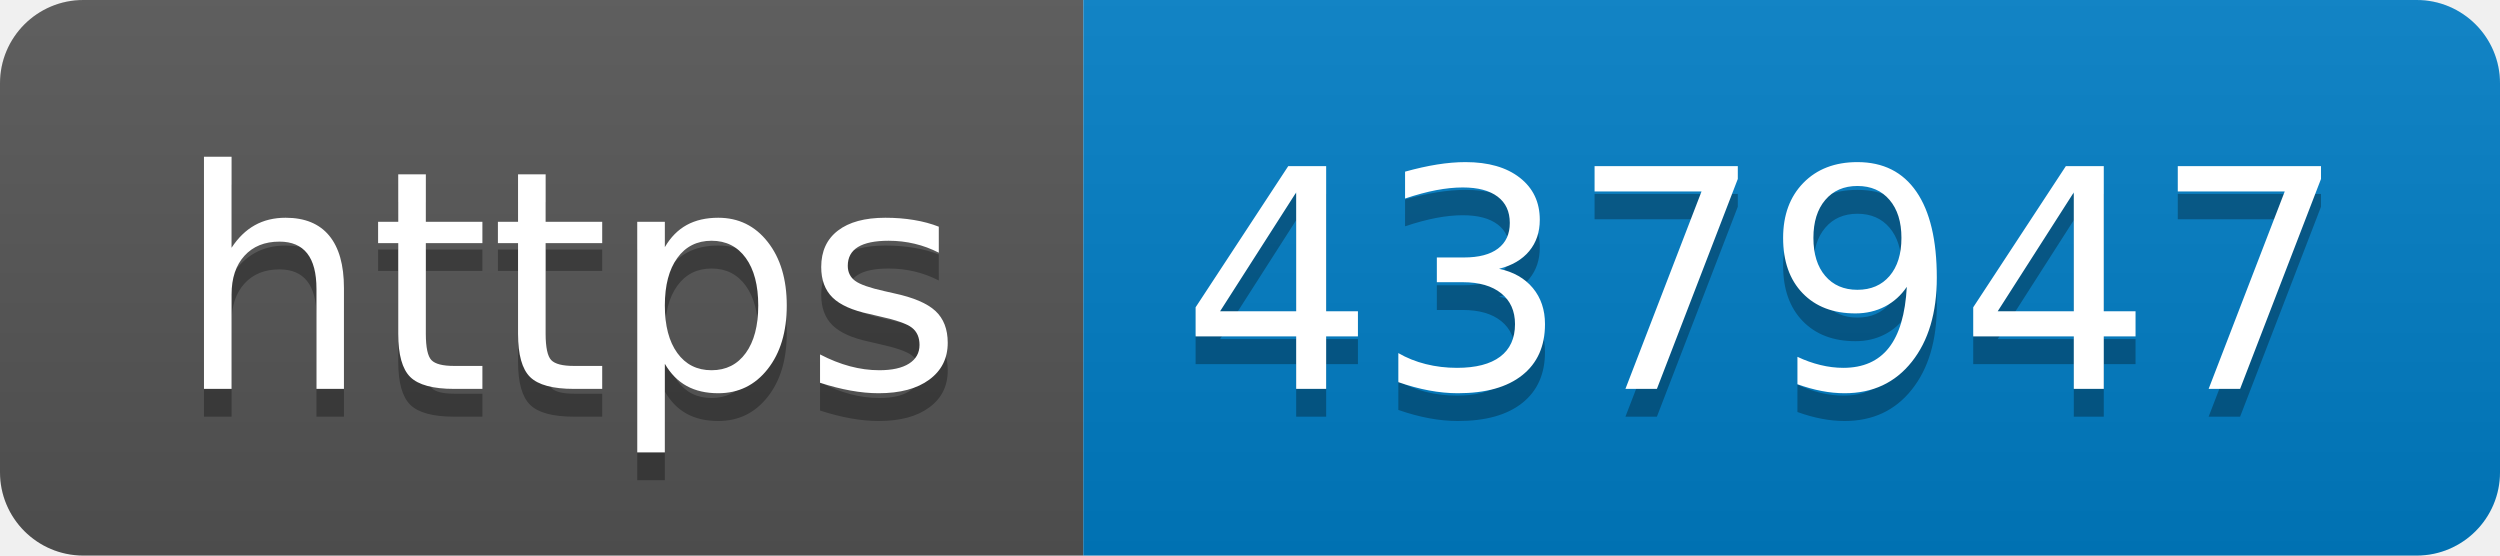
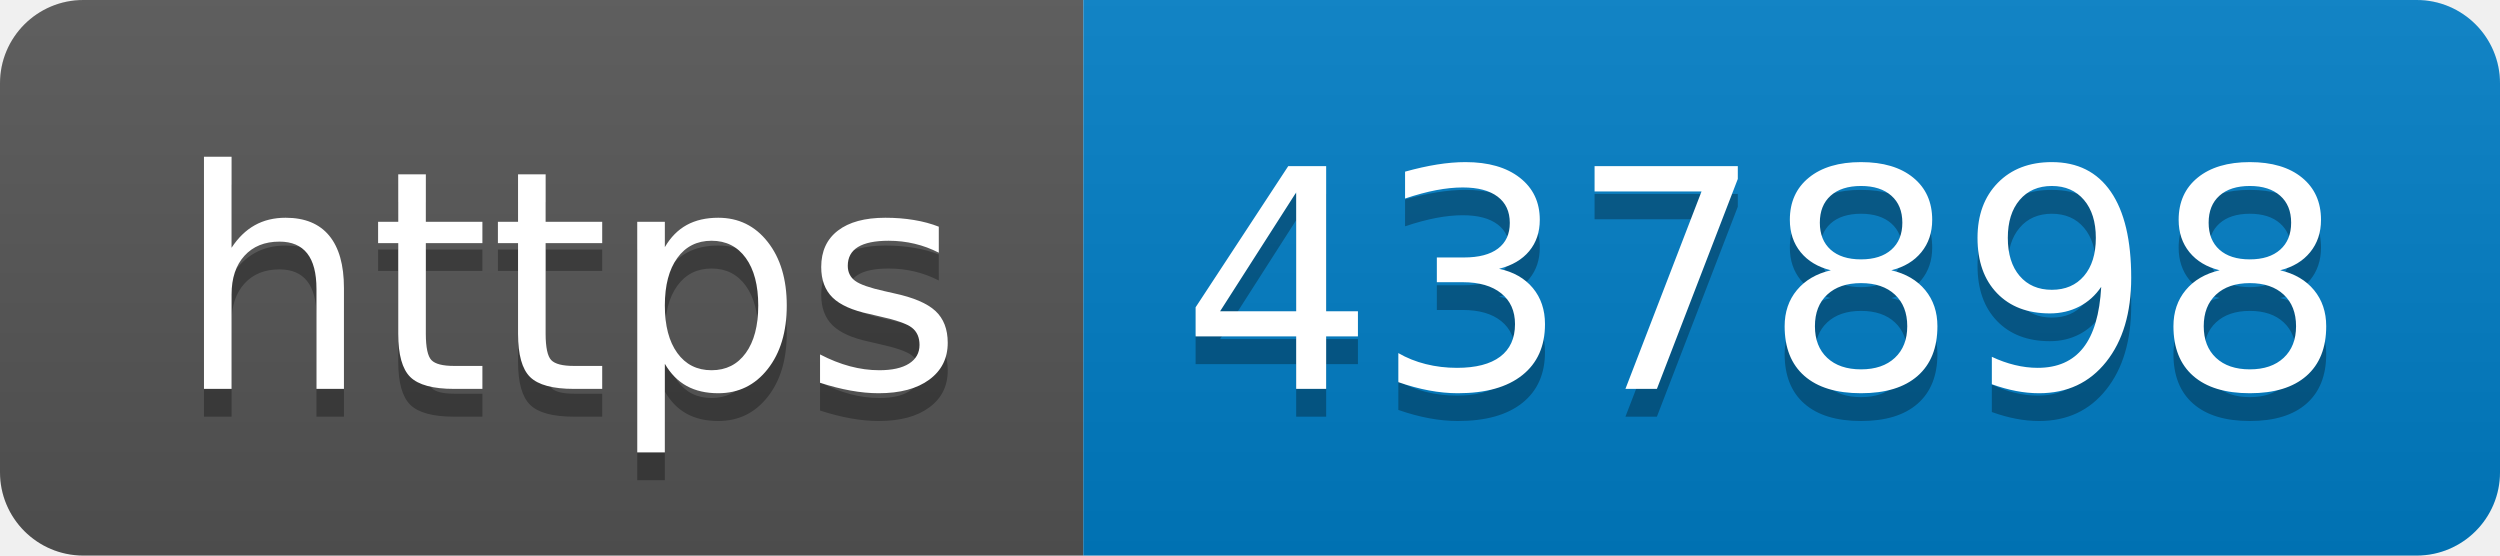
- <svg xmlns="http://www.w3.org/2000/svg" width="90" height="20" role="img" aria-label="https: 437947">
+ <svg xmlns="http://www.w3.org/2000/svg" width="90" height="20" role="img" aria-label="https: 437898">
  <linearGradient id="s" x2="0" y2="100%">
    <stop offset="0" stop-color="#bbb" stop-opacity=".1" />
    <stop offset="1" stop-opacity=".1" />
  </linearGradient>
  <clipPath id="r">
    <rect width="90" height="20" rx="3" fill="#fff" />
  </clipPath>
  <g clip-path="url(#r)">
    <rect width="39" height="20" fill="#555" />
    <rect x="39" width="51" height="20" fill="#007ec6" />
    <rect width="90" height="20" fill="url(#s)" />
  </g>
  <g fill="#fff" text-anchor="middle" font-family="Verdana,Geneva,DejaVu Sans,sans-serif" text-rendering="geometricPrecision" font-size="110">
    <text aria-hidden="true" x="205" y="150" fill="#010101" fill-opacity=".3" transform="scale(.1)" textLength="290">https</text>
    <text x="205" y="140" transform="scale(.1)" fill="#fff" textLength="290">https</text>
-     <text aria-hidden="true" x="635" y="150" fill="#010101" fill-opacity=".3" transform="scale(.1)" textLength="410">437947</text>
-     <text x="635" y="140" transform="scale(.1)" fill="#fff" textLength="410">437947</text>
+     <text aria-hidden="true" x="635" y="150" fill="#010101" fill-opacity=".3" transform="scale(.1)" textLength="410">437898</text>
+     <text x="635" y="140" transform="scale(.1)" fill="#fff" textLength="410">437898</text>
  </g>
</svg>
